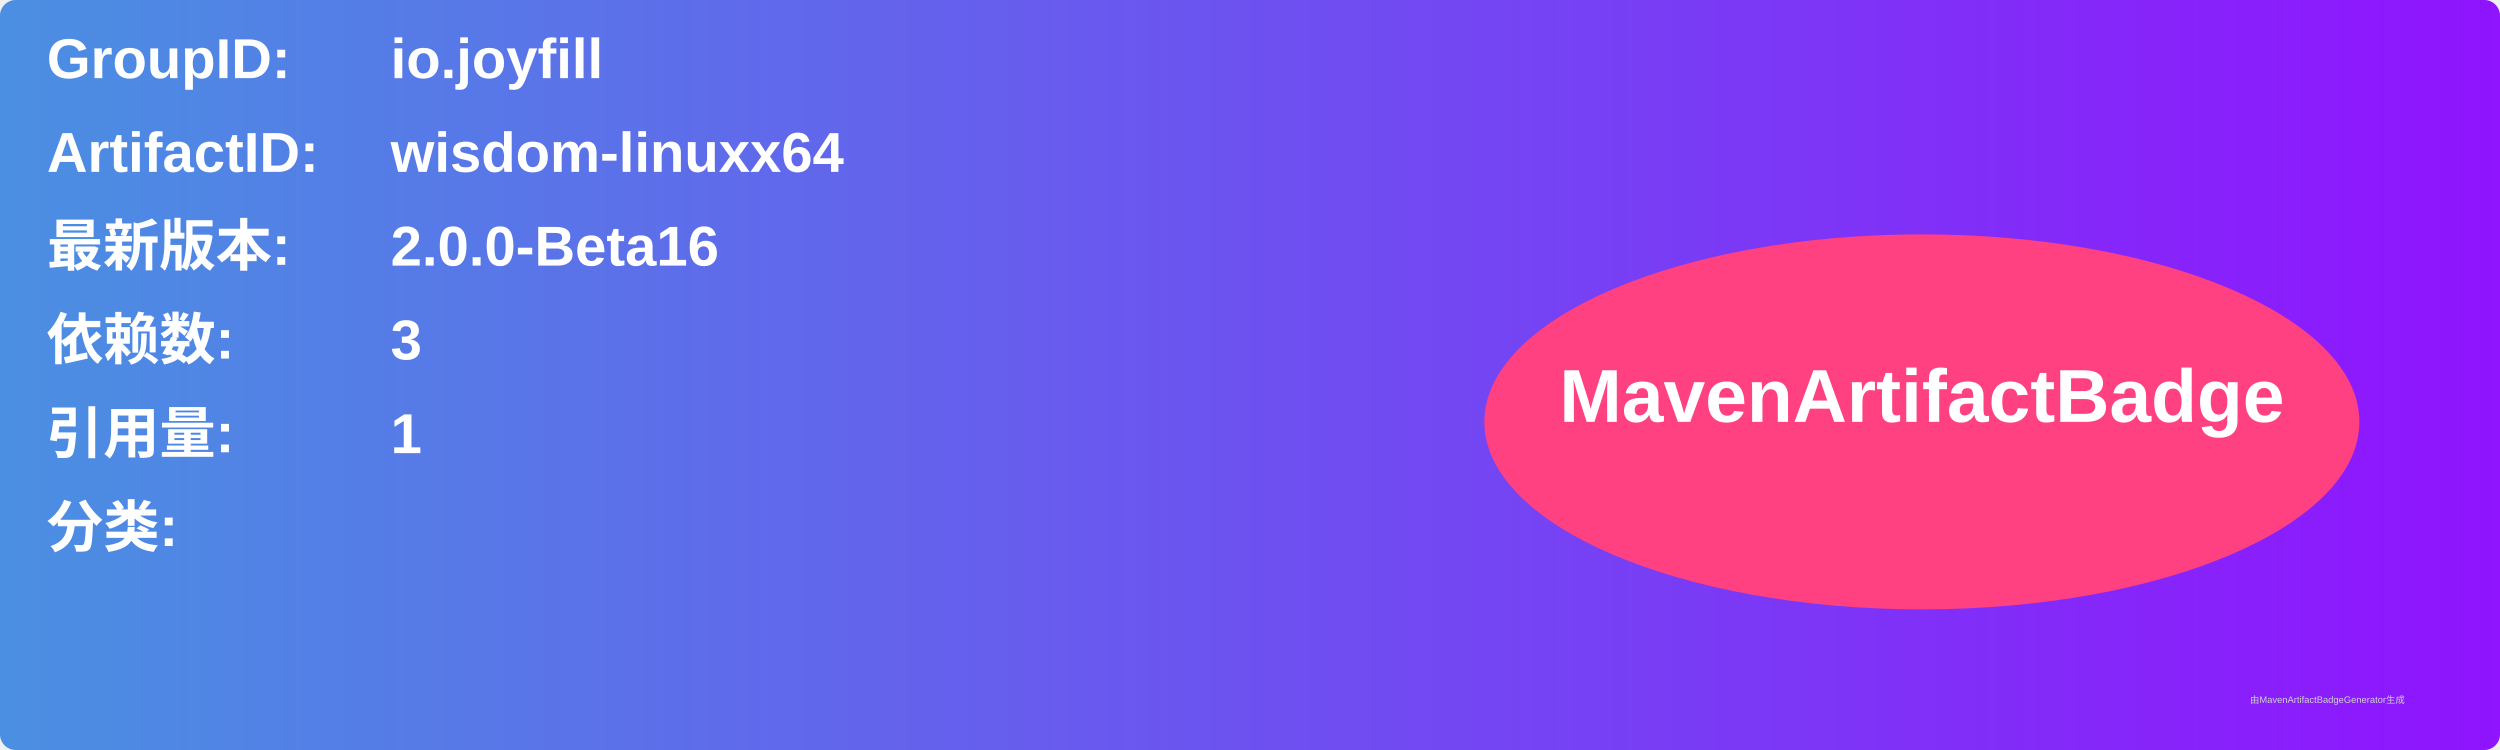
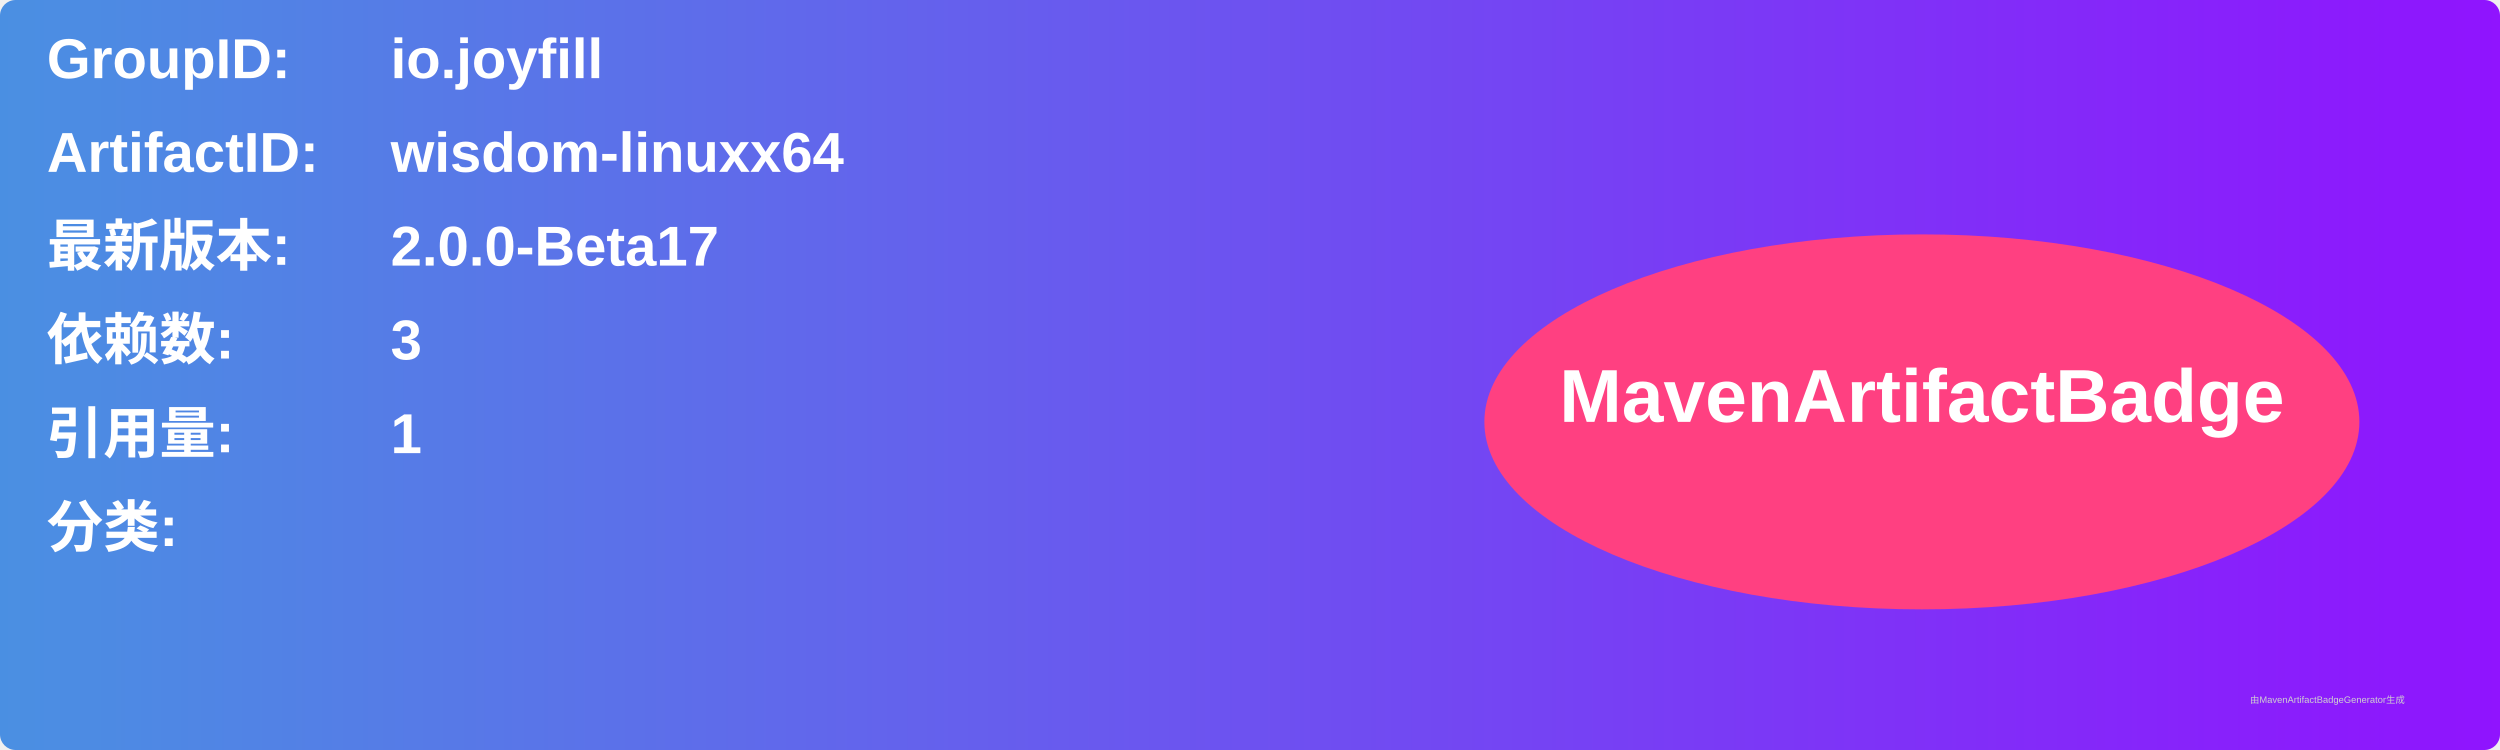
<svg xmlns="http://www.w3.org/2000/svg" width="800" height="240" viewBox="0 0 800 240">
  <linearGradient id="grad" x1="0%" y1="0%" x2="100%" y2="0%">
    <stop offset="0%" stop-color="#4a90e2" />
    <stop offset="100%" stop-color="#9013fe" />
  </linearGradient>
  <rect width="100%" height="100%" rx="5" ry="5" fill="url(#grad)" />
  <g transform="translate(15, 15)">
    <text x="0" y="10" font-family="Arial" font-size="18" fill="white" font-weight="bold" width="260">GroupID:</text>
    <text x="110" y="10" font-family="Arial" font-size="18" fill="white" font-weight="bold" width="460">io.joyfill</text>
    <text x="0" y="40" font-family="Arial" font-size="18" fill="white" font-weight="bold" width="260">ArtifactID:</text>
    <text x="110" y="40" font-family="Arial" font-size="18" fill="white" font-weight="bold" width="460">wisdom-linuxx64</text>
    <text x="0" y="70" font-family="Arial" font-size="18" fill="white" font-weight="bold">最新版本:</text>
    <text x="110" y="70" font-family="Arial" font-size="18" fill="white" font-weight="bold">
-       <tspan font-weight="bold">2.0.0-Beta16</tspan>
+       <tspan font-weight="bold">2.0.0-Beta17</tspan>
    </text>
    <text x="0" y="100" font-family="Arial" font-size="18" fill="white" font-weight="bold">依赖数: </text>
    <text x="110" y="100" font-family="Arial" font-size="18" fill="white">
      <tspan font-weight="bold">3</tspan>
    </text>
    <text x="0" y="130" font-family="Arial" font-size="18" fill="white" font-weight="bold">引用量: </text>
    <text x="110" y="130" font-family="Arial" font-size="18" fill="white">
      <tspan font-weight="bold">1</tspan>
    </text>
    <text x="0" y="160" font-family="Arial" font-size="18" fill="white" font-weight="bold">分类:</text>
    <text x="10" y="190" font-family="Arial" font-size="10" fill="white">
      <tspan font-weight="bold" />
    </text>
    <ellipse cx="600" cy="120" rx="140" ry="60" fill="#ff4081" />
    <text x="600" y="120" text-anchor="middle" font-family="Arial" font-size="24" fill="white" font-weight="bold">MavenArtifactBadge</text>
  </g>
  <text x="720" y="225" font-family="Arial" font-size="3" fill="#d0d0d0">由MavenArtifactBadgeGenerator生成</text>
</svg>
